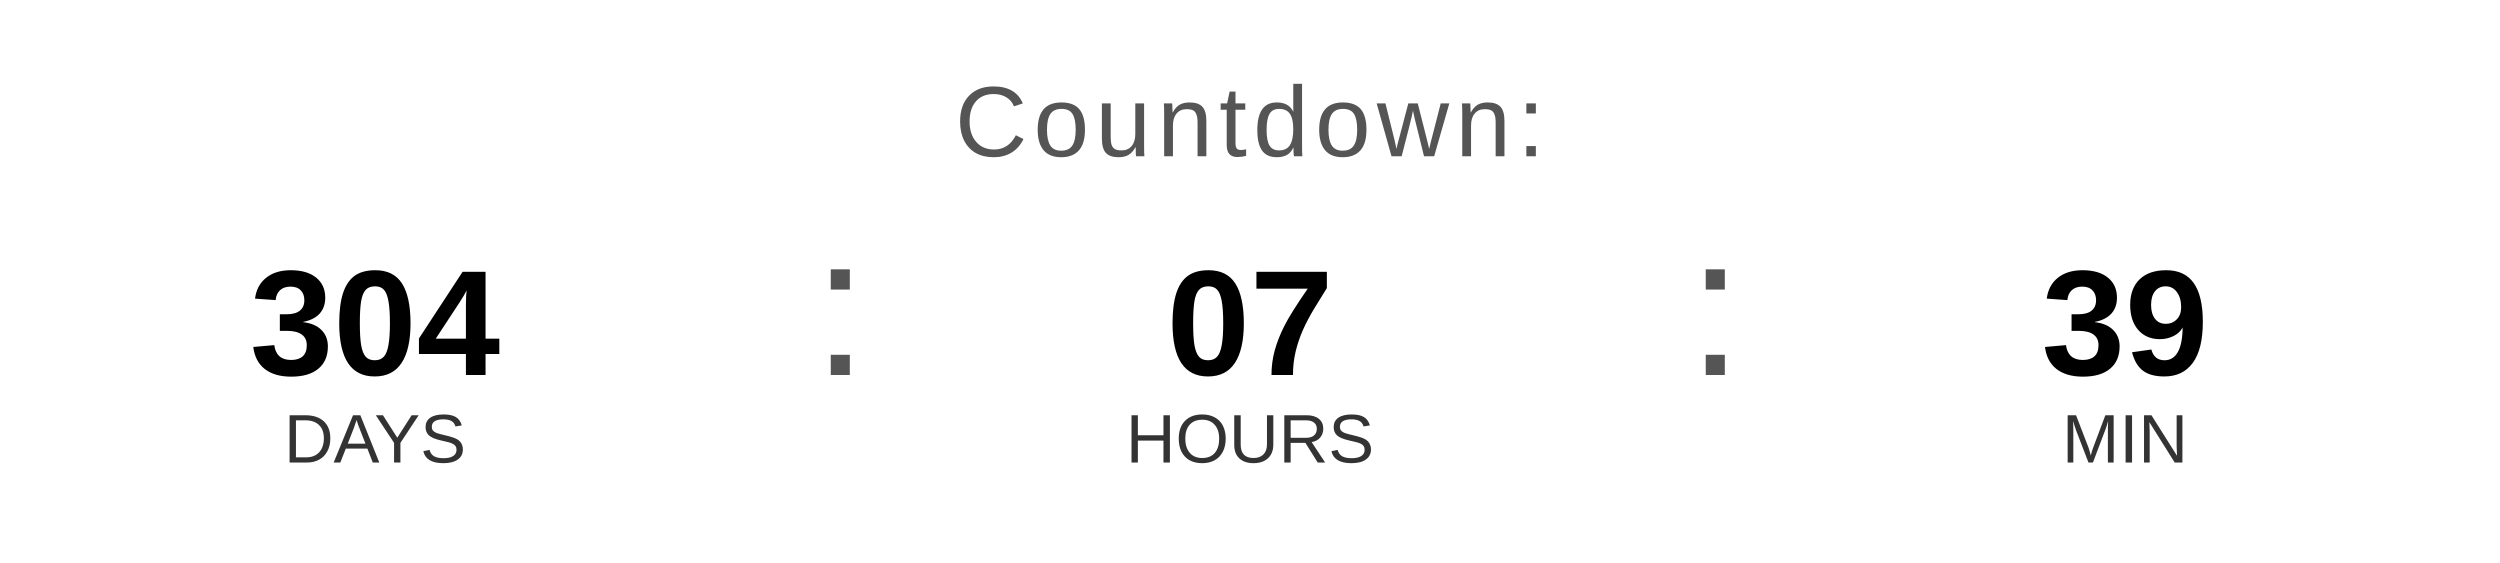
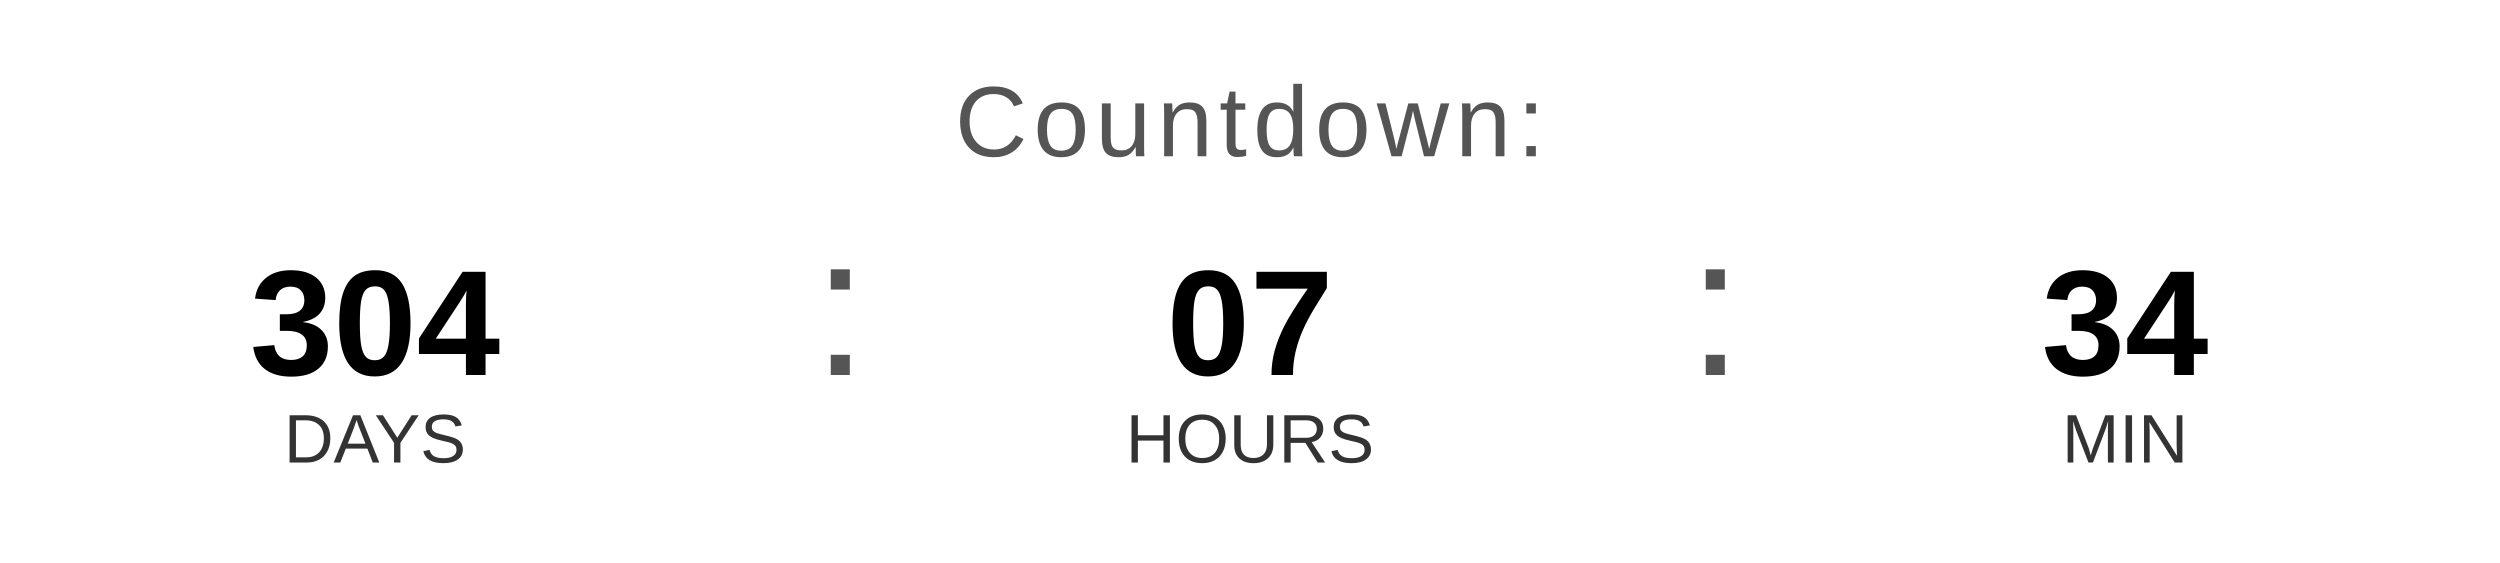
<svg xmlns="http://www.w3.org/2000/svg" width="400" height="90" viewBox="0 0 400 90">
  <text x="200" y="25" font-family="Arial, Helvetica, sans-serif" font-size="16" fill="#555555" text-anchor="middle" letter-spacing="1">
    Countdown:
  </text>
  <text x="60" y="60" font-family="Arial, Helvetica, sans-serif" font-size="24" font-weight="bold" fill="#000000" text-anchor="middle">304</text>
  <text x="60" y="74" font-family="Arial, Helvetica, sans-serif" font-size="11" fill="#333333" text-anchor="middle">DAYS</text>
  <text x="130" y="60" font-family="Arial, sans-serif" font-size="32" fill="#555555">:</text>
  <text x="200" y="60" font-family="Arial, Helvetica, sans-serif" font-size="24" font-weight="bold" fill="#000000" text-anchor="middle">07</text>
  <text x="200" y="74" font-family="Arial, Helvetica, sans-serif" font-size="11" fill="#333333" text-anchor="middle">HOURS</text>
  <text x="270" y="60" font-family="Arial, sans-serif" font-size="32" fill="#555555">:</text>
-   <text x="340" y="60" font-family="Arial, Helvetica, sans-serif" font-size="24" font-weight="bold" fill="#000000" text-anchor="middle">39</text>
+   <text x="340" y="60" font-family="Arial, Helvetica, sans-serif" font-size="24" font-weight="bold" fill="#000000" text-anchor="middle">34</text>
  <text x="340" y="74" font-family="Arial, Helvetica, sans-serif" font-size="11" fill="#333333" text-anchor="middle">MIN</text>
</svg>
